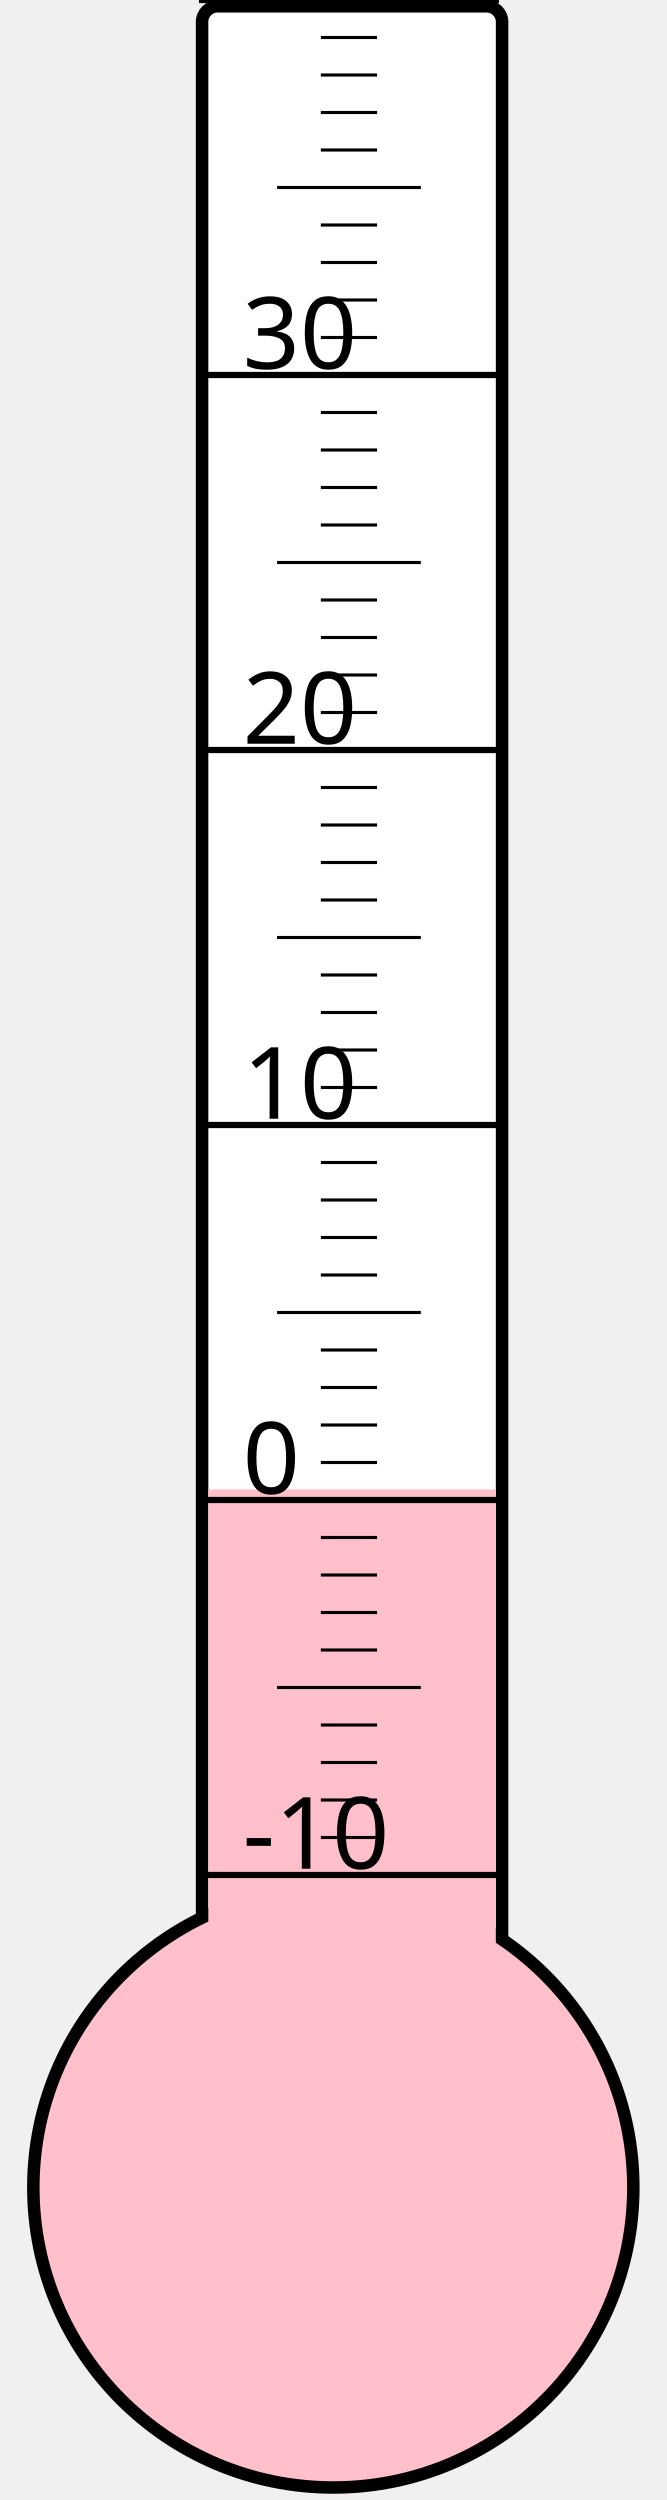
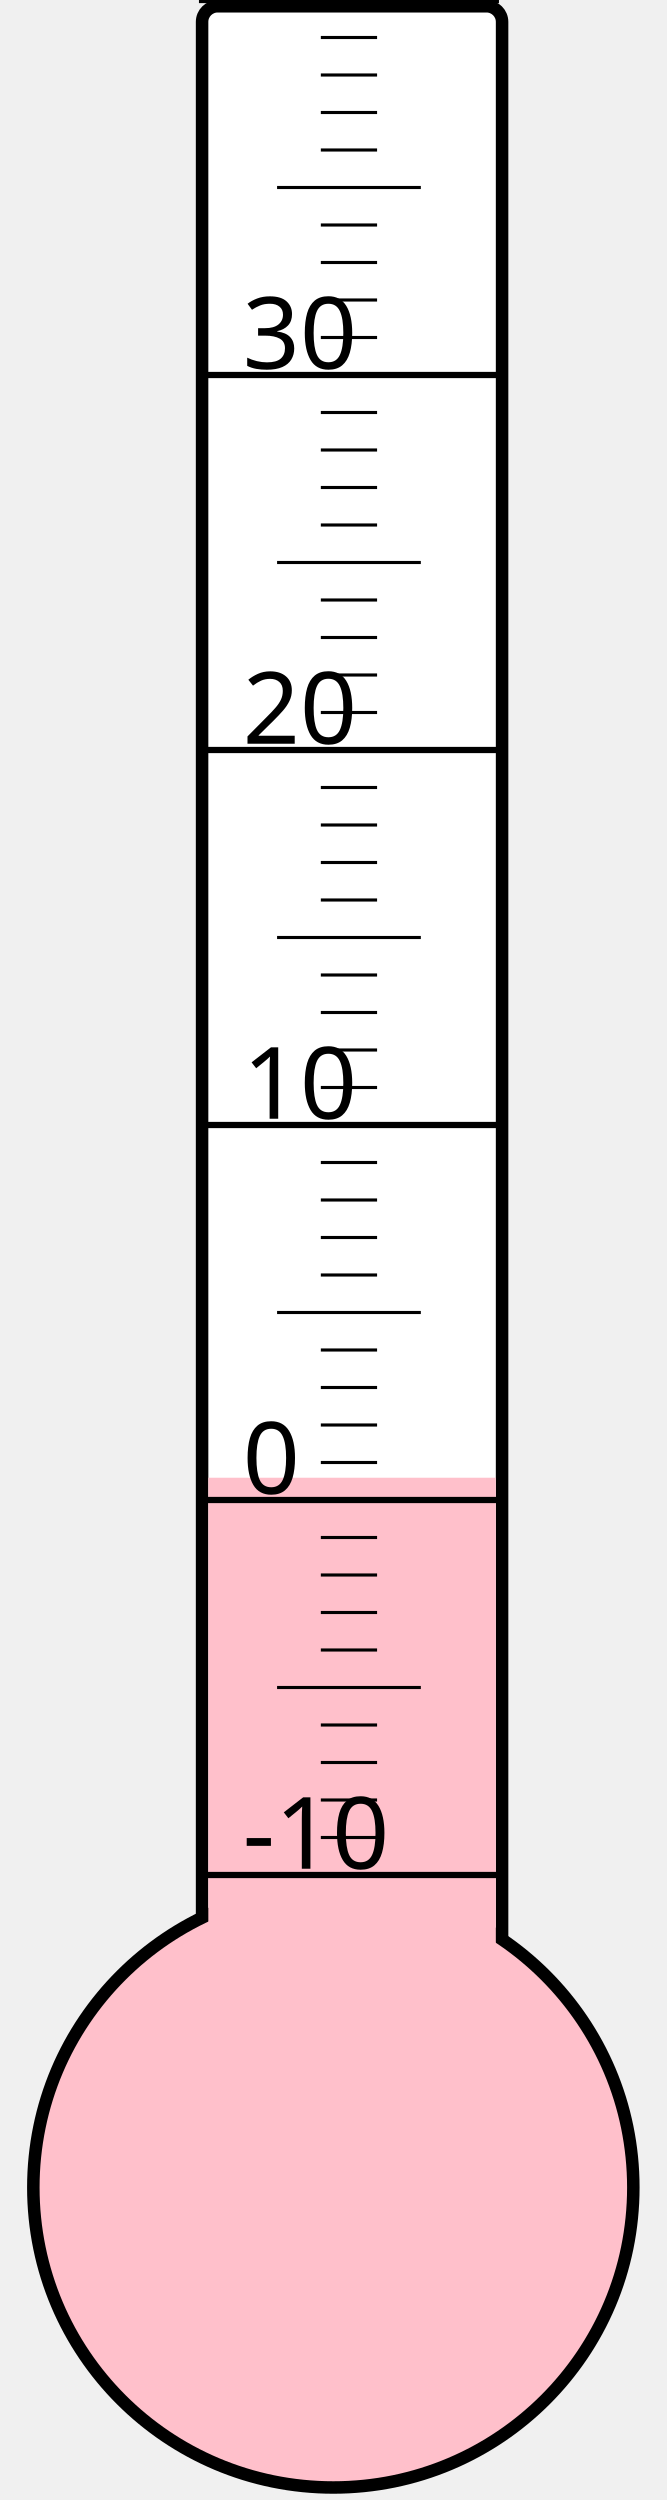
<svg xmlns="http://www.w3.org/2000/svg" width="40px" height="150px" viewBox="0 0 200 800">
  <rect width="200" height="800" x="0" y="0" style="fill: #ffffeb; fill-opacity: 0;" />
  <rect width="96" height="680" x="58" y="2" rx="5" ry="5" style="fill: white; fill-opacity: 1; stroke: black; stroke-width: 4;" />
  <circle cx="100" cy="700" r="96" style="fill: pink; stroke: black; stroke-width: 4;" />
-   <rect width="92" height="223.375" x="60" y="476.625" style="fill: pink; fill-opacity: 1; stroke-width: 0;" />
+   <rect width="92" height="227.125" x="60" y="472.875" style="fill: pink; fill-opacity: 1; stroke-width: 0;" />
  <text x="71" y="598" style="font-family: sans-serif; font-size: 24pt;">-10</text>
  <text x="71" y="478" style="font-family: sans-serif; font-size: 24pt;">0</text>
  <text x="71" y="358" style="font-family: sans-serif; font-size: 24pt;">10</text>
  <text x="71" y="238" style="font-family: sans-serif; font-size: 24pt;">20</text>
  <text x="71" y="118" style="font-family: sans-serif; font-size: 24pt;">30</text>
  <g style="stroke: black;">
    <line x1="57" y1="600" x2="153" y2="600" style="stroke-width: 2;" />
    <line x1="96" y1="588" x2="114" y2="588" style="stroke-width: 1;" />
    <line x1="96" y1="576" x2="114" y2="576" style="stroke-width: 1;" />
    <line x1="96" y1="564" x2="114" y2="564" style="stroke-width: 1;" />
    <line x1="96" y1="552" x2="114" y2="552" style="stroke-width: 1;" />
    <line x1="82" y1="540" x2="128" y2="540" style="stroke-width: 1;" />
    <line x1="96" y1="528" x2="114" y2="528" style="stroke-width: 1;" />
    <line x1="96" y1="516" x2="114" y2="516" style="stroke-width: 1;" />
    <line x1="96" y1="504" x2="114" y2="504" style="stroke-width: 1;" />
    <line x1="96" y1="492" x2="114" y2="492" style="stroke-width: 1;" />
    <line x1="57" y1="480" x2="153" y2="480" style="stroke-width: 2;" />
    <line x1="96" y1="468" x2="114" y2="468" style="stroke-width: 1;" />
    <line x1="96" y1="456" x2="114" y2="456" style="stroke-width: 1;" />
    <line x1="96" y1="444" x2="114" y2="444" style="stroke-width: 1;" />
    <line x1="96" y1="432" x2="114" y2="432" style="stroke-width: 1;" />
    <line x1="82" y1="420" x2="128" y2="420" style="stroke-width: 1;" />
    <line x1="96" y1="408" x2="114" y2="408" style="stroke-width: 1;" />
    <line x1="96" y1="396" x2="114" y2="396" style="stroke-width: 1;" />
    <line x1="96" y1="384" x2="114" y2="384" style="stroke-width: 1;" />
    <line x1="96" y1="372" x2="114" y2="372" style="stroke-width: 1;" />
    <line x1="57" y1="360" x2="153" y2="360" style="stroke-width: 2;" />
    <line x1="96" y1="348" x2="114" y2="348" style="stroke-width: 1;" />
    <line x1="96" y1="336" x2="114" y2="336" style="stroke-width: 1;" />
    <line x1="96" y1="324" x2="114" y2="324" style="stroke-width: 1;" />
    <line x1="96" y1="312" x2="114" y2="312" style="stroke-width: 1;" />
    <line x1="82" y1="300" x2="128" y2="300" style="stroke-width: 1;" />
    <line x1="96" y1="288" x2="114" y2="288" style="stroke-width: 1;" />
    <line x1="96" y1="276" x2="114" y2="276" style="stroke-width: 1;" />
    <line x1="96" y1="264" x2="114" y2="264" style="stroke-width: 1;" />
    <line x1="96" y1="252" x2="114" y2="252" style="stroke-width: 1;" />
    <line x1="57" y1="240" x2="153" y2="240" style="stroke-width: 2;" />
    <line x1="96" y1="228" x2="114" y2="228" style="stroke-width: 1;" />
    <line x1="96" y1="216" x2="114" y2="216" style="stroke-width: 1;" />
    <line x1="96" y1="204" x2="114" y2="204" style="stroke-width: 1;" />
    <line x1="96" y1="192" x2="114" y2="192" style="stroke-width: 1;" />
    <line x1="82" y1="180" x2="128" y2="180" style="stroke-width: 1;" />
    <line x1="96" y1="168" x2="114" y2="168" style="stroke-width: 1;" />
    <line x1="96" y1="156" x2="114" y2="156" style="stroke-width: 1;" />
    <line x1="96" y1="144" x2="114" y2="144" style="stroke-width: 1;" />
    <line x1="96" y1="132" x2="114" y2="132" style="stroke-width: 1;" />
    <line x1="57" y1="120" x2="153" y2="120" style="stroke-width: 2;" />
    <line x1="96" y1="108" x2="114" y2="108" style="stroke-width: 1;" />
    <line x1="96" y1="96" x2="114" y2="96" style="stroke-width: 1;" />
    <line x1="96" y1="84" x2="114" y2="84" style="stroke-width: 1;" />
    <line x1="96" y1="72" x2="114" y2="72" style="stroke-width: 1;" />
    <line x1="82" y1="60" x2="128" y2="60" style="stroke-width: 1;" />
    <line x1="96" y1="48" x2="114" y2="48" style="stroke-width: 1;" />
    <line x1="96" y1="36" x2="114" y2="36" style="stroke-width: 1;" />
    <line x1="96" y1="24" x2="114" y2="24" style="stroke-width: 1;" />
    <line x1="96" y1="12" x2="114" y2="12" style="stroke-width: 1;" />
    <line x1="57" y1="0" x2="153" y2="0" style="stroke-width: 2;" />
  </g>
</svg>
